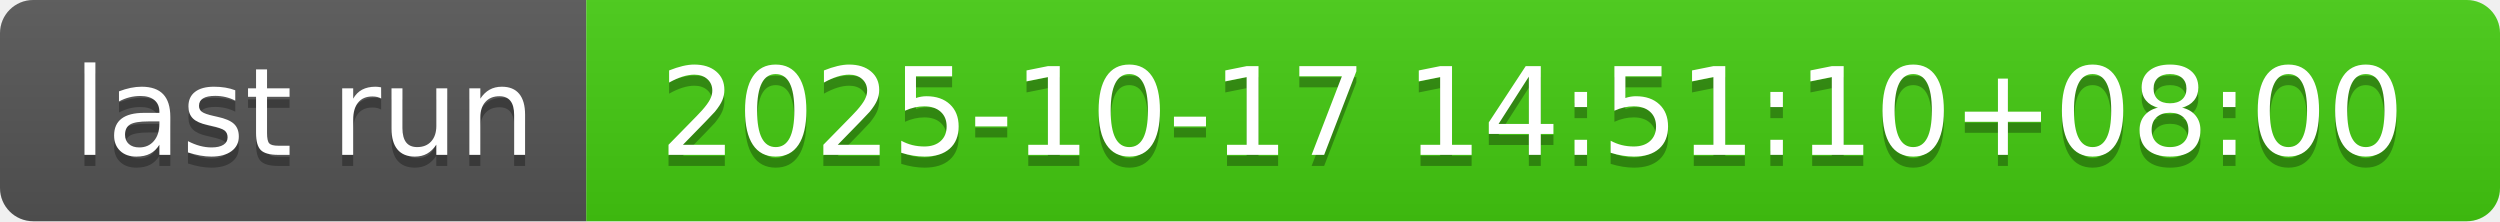
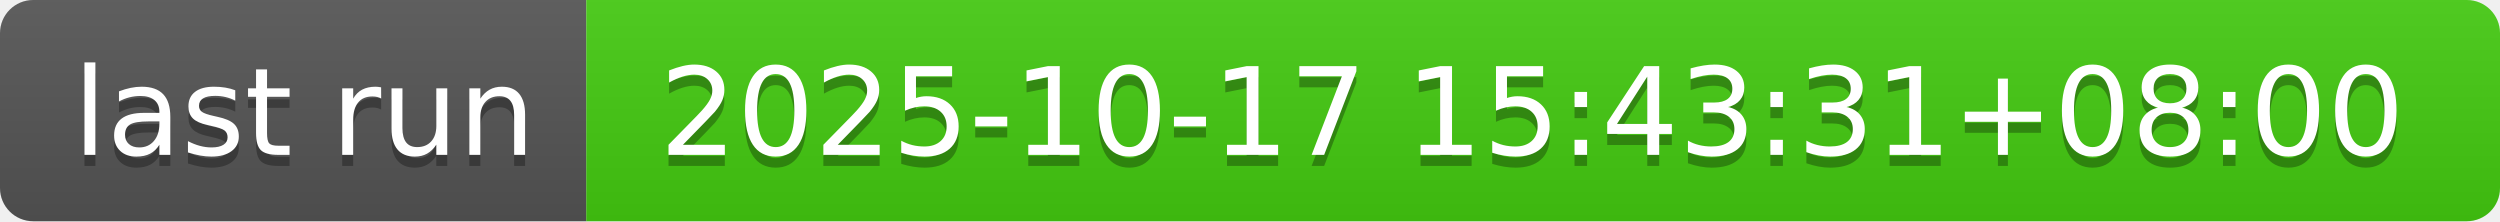
- <svg xmlns="http://www.w3.org/2000/svg" width="226" height="20" role="img" aria-label="last run: 2025-10-17 14:51:10+08:00">
+ <svg xmlns="http://www.w3.org/2000/svg" width="226" height="20" role="img" aria-label="last run: 2025-10-17 15:43:31+08:00">
  <linearGradient id="s" x2="0" y2="100%">
    <stop offset="0" stop-color="#bbb" stop-opacity=".1" />
    <stop offset="1" stop-opacity=".1" />
  </linearGradient>
  <clipPath id="r">
    <rect width="226" height="20" rx="3" fill="#fff" />
  </clipPath>
  <g clip-path="url(#r)">
    <rect width="53" height="20" fill="#555" />
    <rect x="53" width="173" height="20" fill="#4c1" />
    <rect width="226" height="20" fill="url(#s)" />
  </g>
  <g fill="#fff" text-anchor="middle" font-family="Verdana,Geneva,DejaVu Sans,sans-serif" text-rendering="geometricPrecision" font-size="110">
    <text aria-hidden="true" x="275" y="150" fill="#010101" fill-opacity=".3" transform="scale(.1)" textLength="430">last run</text>
    <text x="275" y="140" transform="scale(.1)" fill="#fff" textLength="430">last run</text>
-     <text aria-hidden="true" x="1385" y="150" fill="#010101" fill-opacity=".3" transform="scale(.1)" textLength="1630">2025-10-17 14:51:10+08:00</text>
-     <text x="1385" y="140" transform="scale(.1)" fill="#fff" textLength="1630">2025-10-17 14:51:10+08:00</text>
+     <text aria-hidden="true" x="1385" y="150" fill="#010101" fill-opacity=".3" transform="scale(.1)" textLength="1630">2025-10-17 15:43:31+08:00</text>
+     <text x="1385" y="140" transform="scale(.1)" fill="#fff" textLength="1630">2025-10-17 15:43:31+08:00</text>
  </g>
</svg>
